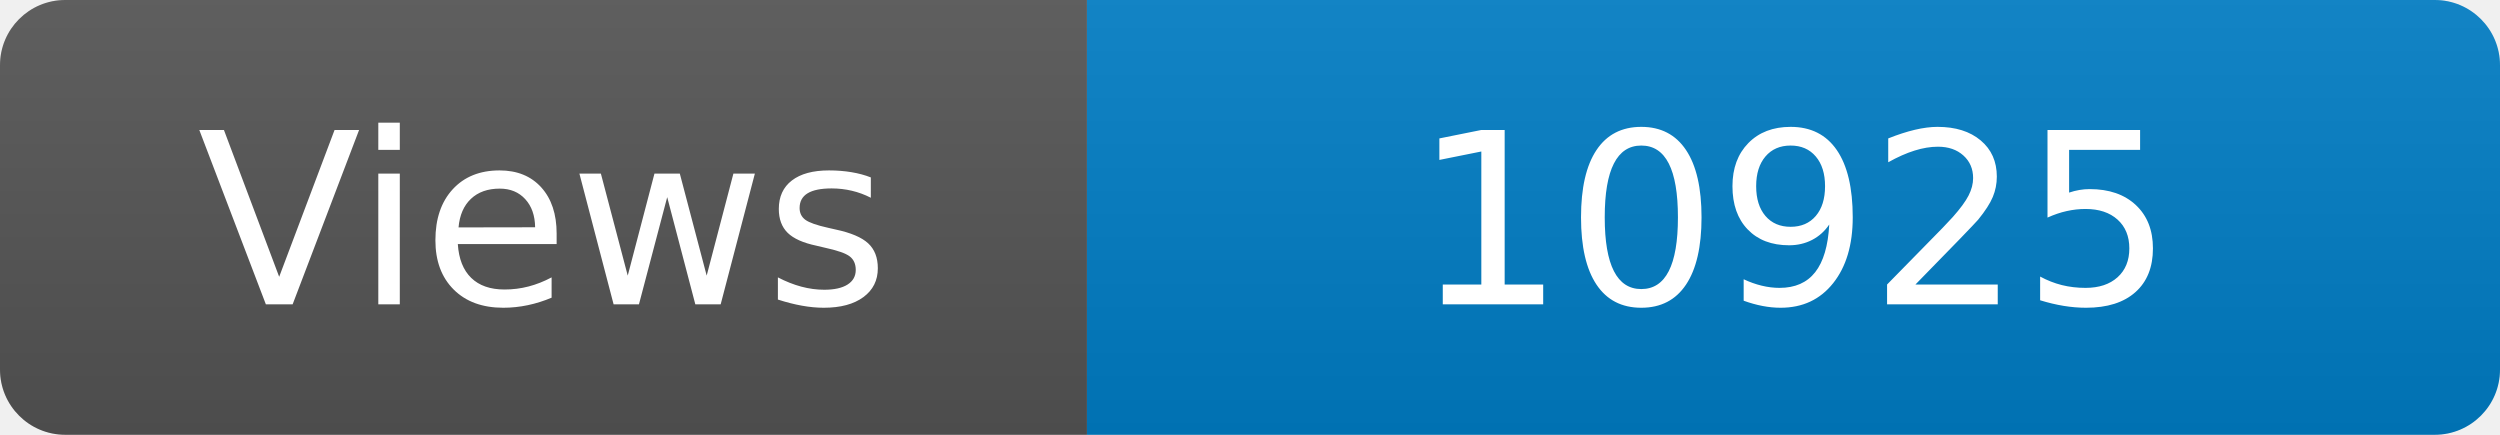
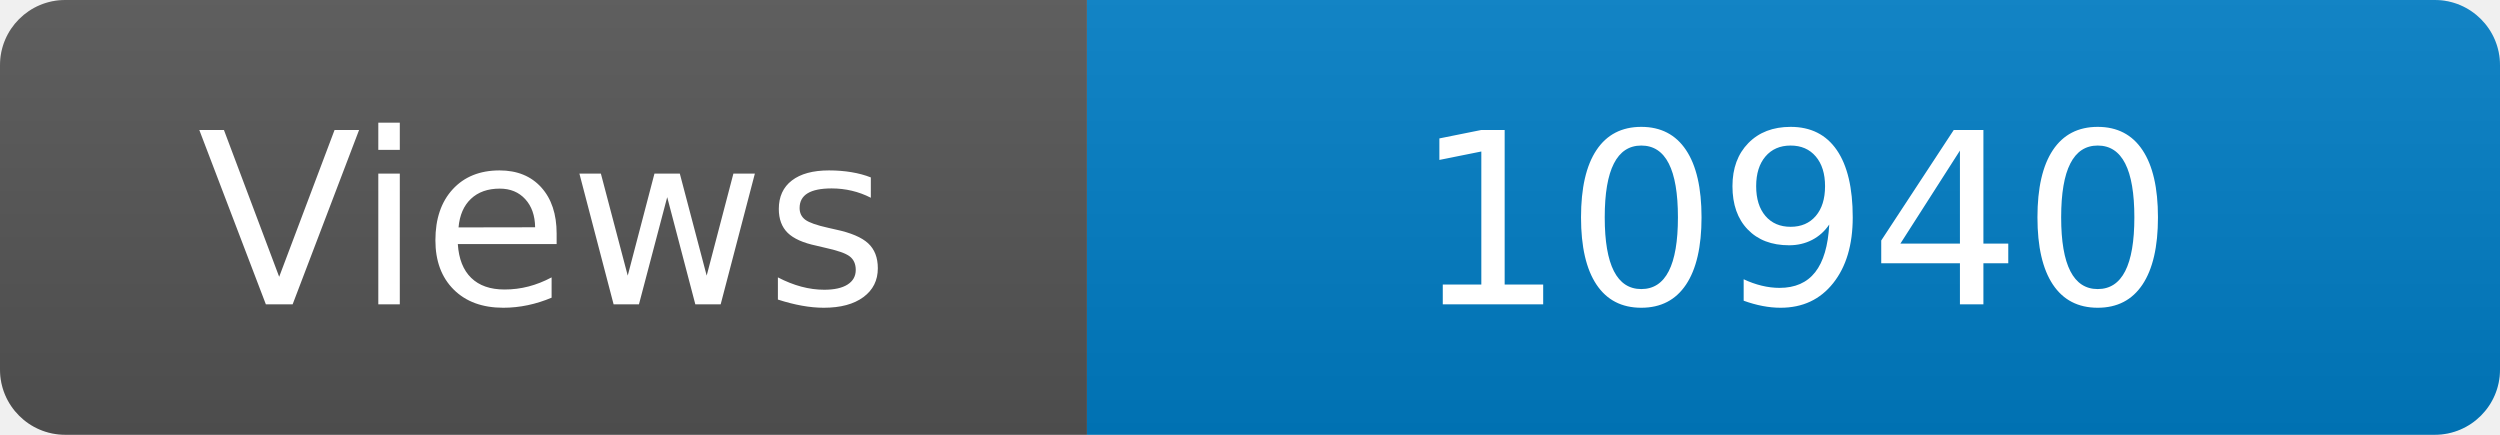
<svg xmlns="http://www.w3.org/2000/svg" width="115" height="20" role="img" aria-label="Maintained?: yes">
  <linearGradient id="s" x2="0" y2="100%">
    <stop offset="0" stop-color="#bbb" stop-opacity=".1" />
    <stop offset="1" stop-opacity=".1" />
  </linearGradient>
  <clipPath id="r">
    <rect width="115" height="20" rx="3" fill="#fff" />
  </clipPath>
  <g clip-path="url(#r)">
    <rect width="50" height="20" fill="#555" />
    <rect x="50" width="160" height="20" fill="#007ec6" />
    <rect width="115" height="20" fill="url(#s)" />
  </g>
  <g fill="#fff" text-anchor="middle" font-family="Verdana,Geneva,DejaVu Sans,sans-serif" font-size="110">
    <text x="250" y="140" transform="scale(.1)" fill="#fff">Views</text>
-     <text x="825" y="140" transform="scale(.1)" fill="#fff">10925</text>
+     <text x="825" y="140" transform="scale(.1)" fill="#fff">10940</text>
  </g>
</svg>
